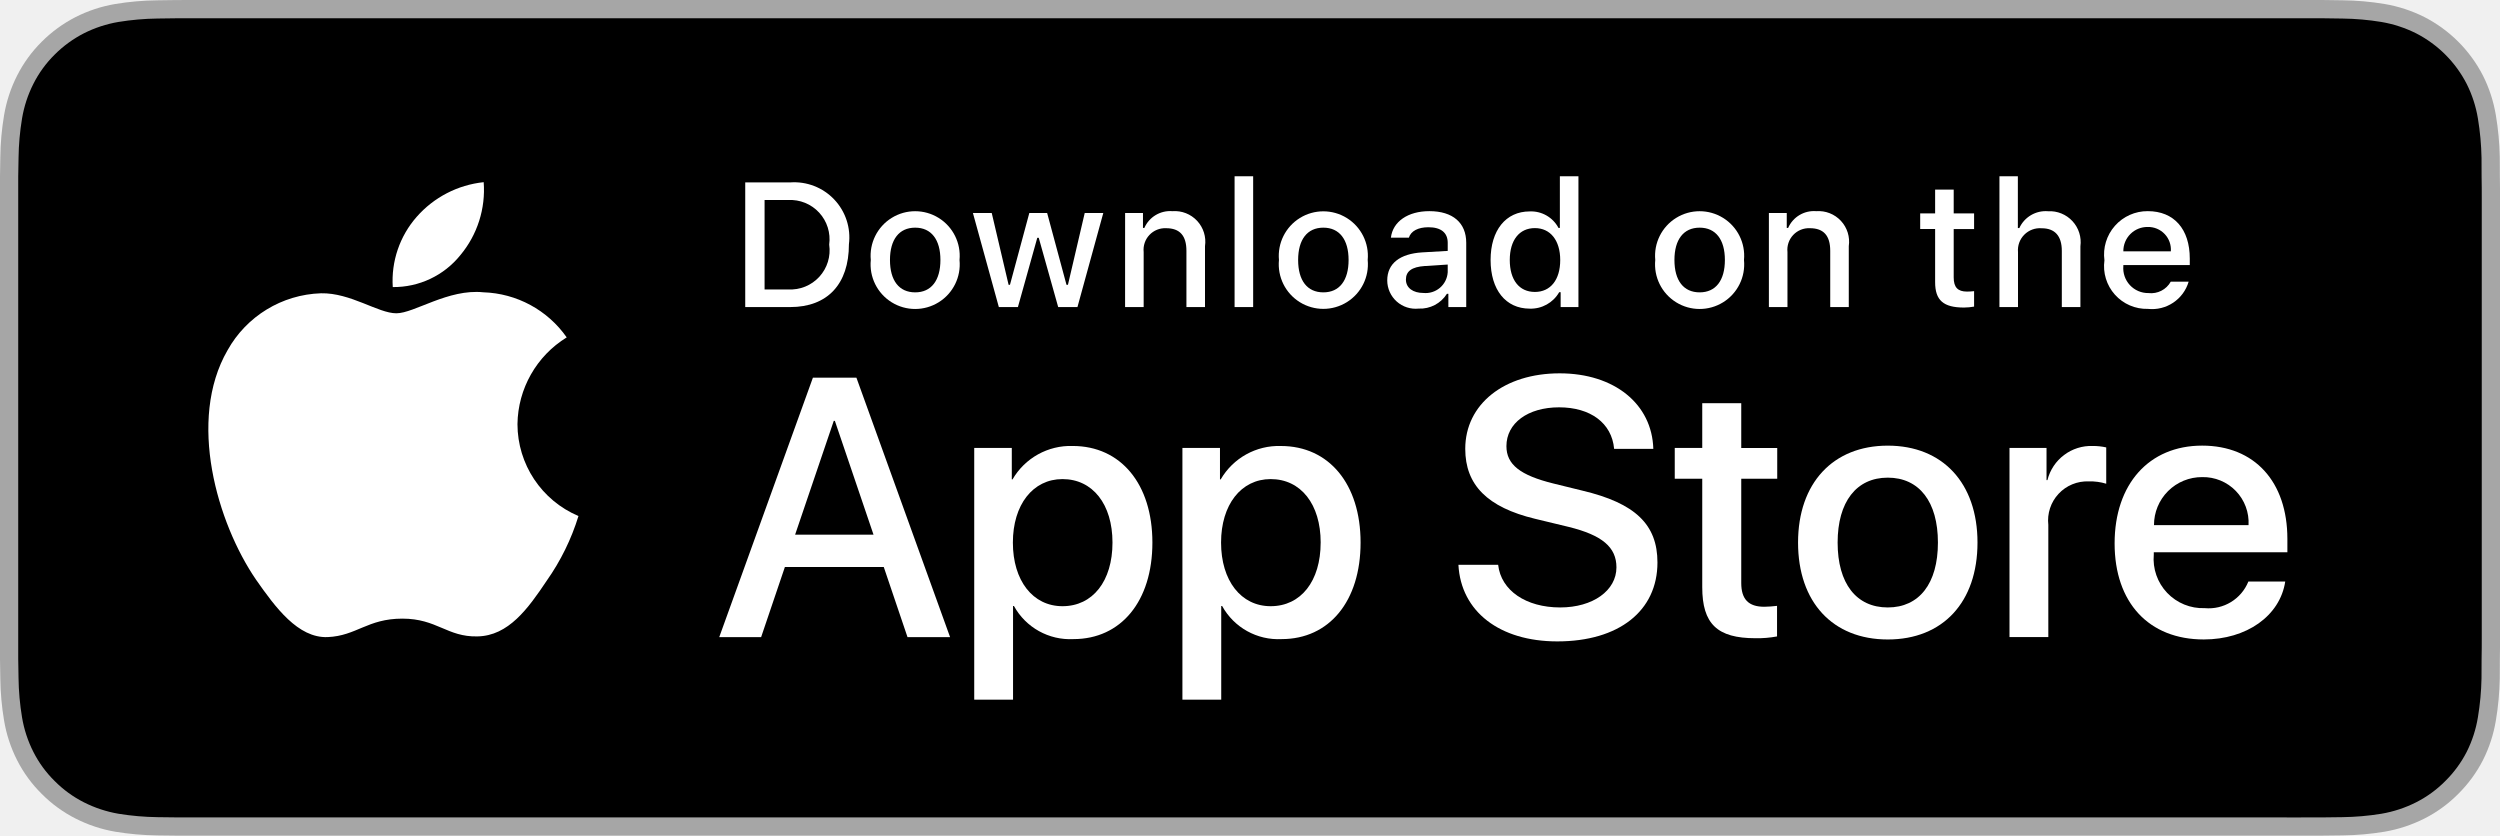
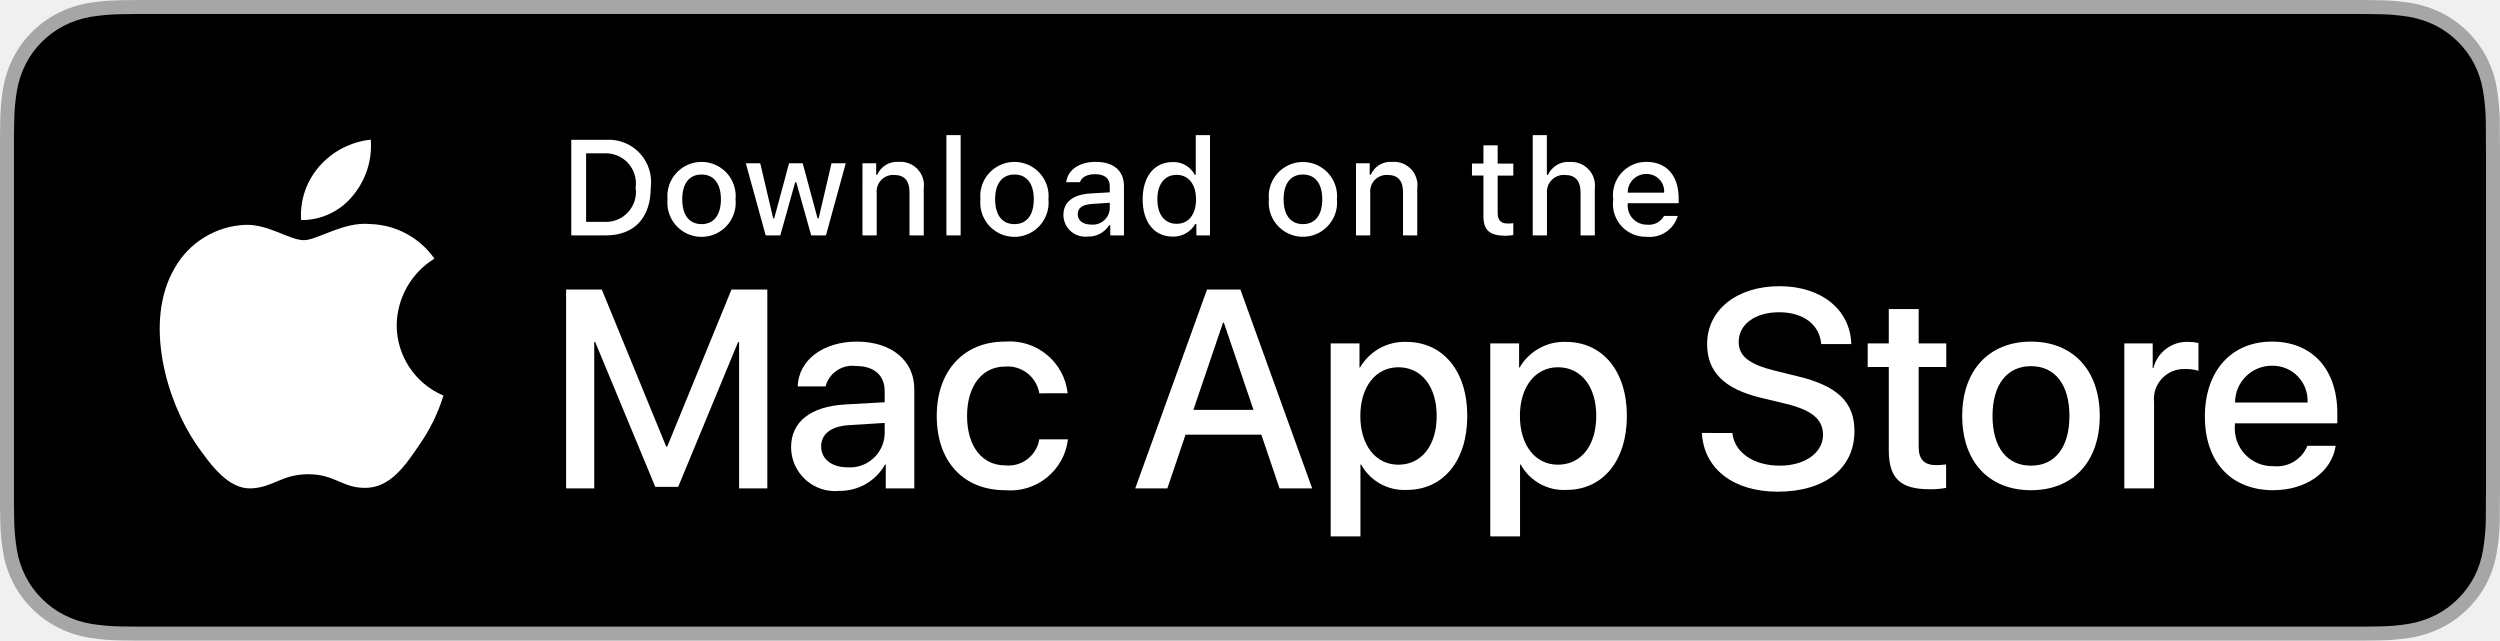
- <svg xmlns="http://www.w3.org/2000/svg" id="livetype" width="119.664" height="40" viewBox="0 0 119.664 40">
+ <svg xmlns="http://www.w3.org/2000/svg" id="livetype" width="156.101" height="40" viewBox="0 0 156.101 40">
  <g>
    <g>
      <g>
-         <path d="M110.135,0H9.535c-.367,0-.729,0-1.095.002-.306.002-.61.008-.919.013A13.215,13.215,0,0,0,5.517.191a6.665,6.665,0,0,0-1.901.627A6.438,6.438,0,0,0,1.998,1.997,6.258,6.258,0,0,0,.819,3.618a6.601,6.601,0,0,0-.625,1.903,12.993,12.993,0,0,0-.179,2.002C.006,7.83.005,8.138,0,8.444V31.559c.005.31.006.611.015.922a12.992,12.992,0,0,0,.179,2.002,6.588,6.588,0,0,0,.625,1.904A6.208,6.208,0,0,0,1.998,38.001a6.274,6.274,0,0,0,1.619,1.179,6.701,6.701,0,0,0,1.901.631,13.455,13.455,0,0,0,2.004.177c.309.007.613.011.919.011C8.806,40,9.168,40,9.535,40H110.135c.359,0,.725,0,1.084-.002.305,0,.617-.004.922-.011a13.279,13.279,0,0,0,2-.177,6.804,6.804,0,0,0,1.908-.631,6.277,6.277,0,0,0,1.617-1.179,6.395,6.395,0,0,0,1.182-1.614,6.604,6.604,0,0,0,.619-1.904,13.506,13.506,0,0,0,.186-2.002c.004-.311.004-.611.004-.922.008-.363.008-.725.008-1.094V9.536c0-.366,0-.729-.008-1.092,0-.307,0-.614-.004-.921a13.507,13.507,0,0,0-.186-2.002,6.618,6.618,0,0,0-.619-1.903,6.466,6.466,0,0,0-2.799-2.8,6.768,6.768,0,0,0-1.908-.627,13.044,13.044,0,0,0-2-.177c-.305-.005-.617-.011-.922-.013-.359-.002-.725-.002-1.084-.002Z" style="fill: #a6a6a6" />
-         <path d="M8.445,39.125c-.305,0-.602-.004-.904-.011a12.687,12.687,0,0,1-1.869-.163,5.884,5.884,0,0,1-1.657-.548,5.406,5.406,0,0,1-1.397-1.017,5.321,5.321,0,0,1-1.021-1.397,5.722,5.722,0,0,1-.543-1.657,12.414,12.414,0,0,1-.167-1.875c-.006-.211-.015-.913-.015-.913V8.444S.882,7.753.888,7.55a12.37,12.37,0,0,1,.166-1.872,5.755,5.755,0,0,1,.543-1.662A5.373,5.373,0,0,1,2.612,2.618,5.565,5.565,0,0,1,4.014,1.595a5.823,5.823,0,0,1,1.653-.544A12.586,12.586,0,0,1,7.543.887L8.445.875H111.214l.913.013a12.385,12.385,0,0,1,1.858.163,5.938,5.938,0,0,1,1.671.548,5.594,5.594,0,0,1,2.415,2.42,5.763,5.763,0,0,1,.535,1.649,12.995,12.995,0,0,1,.174,1.887c.003.283.003.587.003.89.008.375.008.732.008,1.092V30.465c0,.363,0,.718-.008,1.075,0,.325,0,.623-.004.93a12.731,12.731,0,0,1-.171,1.853,5.739,5.739,0,0,1-.54,1.67,5.48,5.48,0,0,1-1.016,1.386,5.413,5.413,0,0,1-1.399,1.022,5.862,5.862,0,0,1-1.668.55,12.542,12.542,0,0,1-1.869.163c-.293.007-.6.011-.897.011l-1.084.002Z" />
+         <path d="M146.571,0H9.535c-.367,0-.729,0-1.095.002-.306.002-.61.008-.919.013A13.215,13.215,0,0,0,5.517.191a6.665,6.665,0,0,0-1.901.627A6.438,6.438,0,0,0,1.998,1.997,6.258,6.258,0,0,0,.819,3.618a6.601,6.601,0,0,0-.625,1.903,12.993,12.993,0,0,0-.179,2.002C.006,7.83.005,8.138,0,8.444V31.559c.005.31.006.611.015.922a12.992,12.992,0,0,0,.179,2.002,6.588,6.588,0,0,0,.625,1.904A6.208,6.208,0,0,0,1.998,38.001a6.274,6.274,0,0,0,1.619,1.179,6.701,6.701,0,0,0,1.901.631,13.455,13.455,0,0,0,2.004.177c.309.007.613.011.919.011C8.806,40,9.168,40,9.535,40H146.571c.359,0,.725,0,1.084-.002.305,0,.617-.004.922-.011a13.279,13.279,0,0,0,2-.177,6.804,6.804,0,0,0,1.908-.631,6.277,6.277,0,0,0,1.617-1.179,6.395,6.395,0,0,0,1.182-1.614,6.604,6.604,0,0,0,.619-1.904,13.506,13.506,0,0,0,.186-2.002c.004-.311.004-.611.004-.922.008-.363.008-.725.008-1.094V9.536c0-.366,0-.729-.008-1.092,0-.307,0-.614-.004-.921a13.507,13.507,0,0,0-.186-2.002,6.618,6.618,0,0,0-.619-1.903,6.466,6.466,0,0,0-2.799-2.8,6.768,6.768,0,0,0-1.908-.627,13.044,13.044,0,0,0-2-.177c-.305-.005-.617-.011-.922-.013-.359-.002-.725-.002-1.084-.002Z" style="fill: #a6a6a6" />
+         <path d="M8.445,39.125c-.305,0-.602-.004-.904-.011a12.687,12.687,0,0,1-1.869-.163,5.884,5.884,0,0,1-1.657-.548,5.406,5.406,0,0,1-1.397-1.017,5.321,5.321,0,0,1-1.021-1.397,5.722,5.722,0,0,1-.543-1.657,12.413,12.413,0,0,1-.167-1.875c-.006-.211-.015-.913-.015-.913V8.444S.882,7.753.888,7.55a12.37,12.37,0,0,1,.166-1.872,5.756,5.756,0,0,1,.543-1.662A5.373,5.373,0,0,1,2.612,2.618,5.565,5.565,0,0,1,4.014,1.595a5.823,5.823,0,0,1,1.653-.544A12.586,12.586,0,0,1,7.543.887L8.445.875h139.205l.913.013a12.385,12.385,0,0,1,1.858.163,5.938,5.938,0,0,1,1.671.548,5.594,5.594,0,0,1,2.415,2.42,5.763,5.763,0,0,1,.535,1.649,12.995,12.995,0,0,1,.174,1.887c.003.283.003.587.003.89.008.375.008.732.008,1.092V30.465c0,.363,0,.718-.008,1.075,0,.325,0,.623-.004.93a12.731,12.731,0,0,1-.171,1.853,5.739,5.739,0,0,1-.54,1.67,5.48,5.48,0,0,1-1.016,1.386,5.413,5.413,0,0,1-1.399,1.022,5.862,5.862,0,0,1-1.668.55,12.542,12.542,0,0,1-1.869.163c-.293.007-.6.011-.897.011l-1.084.002Z" />
      </g>
      <g id="_Group_" data-name="&lt;Group&gt;">
        <g id="_Group_2" data-name="&lt;Group&gt;">
          <g id="_Group_3" data-name="&lt;Group&gt;">
-             <path id="_Path_" data-name="&lt;Path&gt;" d="M24.769,20.301a4.949,4.949,0,0,1,2.357-4.152,5.066,5.066,0,0,0-3.991-2.158c-1.679-.176-3.307,1.005-4.163,1.005-.872,0-2.19-.987-3.608-.958a5.315,5.315,0,0,0-4.473,2.728c-1.934,3.348-.491,8.269,1.361,10.976.927,1.325,2.01,2.806,3.428,2.753,1.387-.058,1.905-.884,3.579-.884,1.659,0,2.145.884,3.591.851,1.488-.024,2.426-1.331,3.321-2.669a10.962,10.962,0,0,0,1.518-3.093A4.782,4.782,0,0,1,24.769,20.301Z" style="fill: #fff" />
-             <path id="_Path_2" data-name="&lt;Path&gt;" d="M22.037,12.211a4.872,4.872,0,0,0,1.115-3.491,4.957,4.957,0,0,0-3.208,1.66,4.636,4.636,0,0,0-1.144,3.361A4.099,4.099,0,0,0,22.037,12.211Z" style="fill: #fff" />
+             <g id="_Group_4" data-name="&lt;Group&gt;">
+               <path id="_Path_" data-name="&lt;Path&gt;" d="M24.769,20.301a4.949,4.949,0,0,1,2.357-4.152,5.066,5.066,0,0,0-3.991-2.158c-1.679-.176-3.307,1.005-4.163,1.005-.872,0-2.19-.987-3.608-.958a5.315,5.315,0,0,0-4.473,2.728c-1.934,3.348-.491,8.269,1.361,10.976.927,1.325,2.01,2.806,3.428,2.753,1.387-.058,1.905-.884,3.579-.884,1.659,0,2.145.884,3.591.851,1.488-.024,2.426-1.331,3.321-2.669a10.962,10.962,0,0,0,1.518-3.093A4.782,4.782,0,0,1,24.769,20.301Z" style="fill: #fff" />
+               <path id="_Path_2" data-name="&lt;Path&gt;" d="M22.037,12.211a4.872,4.872,0,0,0,1.115-3.491,4.957,4.957,0,0,0-3.208,1.66,4.636,4.636,0,0,0-1.144,3.361A4.099,4.099,0,0,0,22.037,12.211Z" style="fill: #fff" />
+             </g>
          </g>
-         </g>
-         <g>
-           <path d="M42.302,27.14h-4.733l-1.137,3.356H34.427l4.483-12.418h2.083l4.483,12.418H43.438ZM38.059,25.591h3.752l-1.85-5.447h-.052Z" style="fill: #fff" />
-           <path d="M55.16,25.97c0,2.813-1.506,4.621-3.778,4.621a3.069,3.069,0,0,1-2.849-1.584h-.043v4.484h-1.858V21.442H48.43v1.506h.034a3.212,3.212,0,0,1,2.883-1.601C53.645,21.348,55.16,23.164,55.16,25.97Zm-1.91,0c0-1.833-.947-3.038-2.393-3.038-1.42,0-2.375,1.23-2.375,3.038,0,1.824.955,3.046,2.375,3.046C52.302,29.016,53.25,27.819,53.25,25.97Z" style="fill: #fff" />
-           <path d="M65.125,25.97c0,2.813-1.506,4.621-3.778,4.621a3.069,3.069,0,0,1-2.849-1.584h-.043v4.484h-1.858V21.442H58.395v1.506h.034A3.212,3.212,0,0,1,61.312,21.348C63.61,21.348,65.125,23.164,65.125,25.97Zm-1.91,0c0-1.833-.947-3.038-2.393-3.038-1.42,0-2.375,1.23-2.375,3.038,0,1.824.955,3.046,2.375,3.046C62.267,29.016,63.214,27.819,63.214,25.97Z" style="fill: #fff" />
-           <path d="M71.71,27.036c.138,1.231,1.334,2.04,2.969,2.04,1.566,0,2.693-.809,2.693-1.919,0-.964-.68-1.541-2.289-1.937l-1.609-.388c-2.28-.551-3.339-1.617-3.339-3.348,0-2.143,1.867-3.614,4.519-3.614,2.624,0,4.423,1.472,4.483,3.614h-1.876c-.112-1.239-1.137-1.987-2.634-1.987s-2.521.757-2.521,1.858c0,.878.654,1.395,2.255,1.79l1.368.336c2.548.603,3.606,1.626,3.606,3.442,0,2.323-1.851,3.778-4.794,3.778-2.754,0-4.613-1.421-4.733-3.667Z" style="fill: #fff" />
-           <path d="M83.346,19.3v2.143h1.722v1.472H83.346v4.991c0,.775.345,1.137,1.102,1.137a5.808,5.808,0,0,0,.611-.043v1.463a5.104,5.104,0,0,1-1.032.086c-1.833,0-2.548-.688-2.548-2.444V22.914H80.163V21.442H81.479V19.3Z" style="fill: #fff" />
-           <path d="M86.065,25.97c0-2.849,1.678-4.639,4.294-4.639,2.625,0,4.295,1.79,4.295,4.639,0,2.856-1.661,4.639-4.295,4.639C87.726,30.608,86.065,28.826,86.065,25.97Zm6.695,0c0-1.954-.896-3.107-2.401-3.107s-2.4,1.162-2.4,3.107c0,1.962.895,3.106,2.4,3.106S92.76,27.932,92.76,25.97Z" style="fill: #fff" />
-           <path d="M96.186,21.442h1.772v1.541h.043a2.159,2.159,0,0,1,2.178-1.636,2.866,2.866,0,0,1,.637.069v1.738a2.598,2.598,0,0,0-.835-.112,1.873,1.873,0,0,0-1.937,2.083v5.37h-1.858Z" style="fill: #fff" />
-           <path d="M109.384,27.837c-.25,1.644-1.851,2.771-3.898,2.771-2.634,0-4.269-1.765-4.269-4.596,0-2.84,1.644-4.682,4.19-4.682,2.505,0,4.08,1.721,4.08,4.466v.637h-6.395v.112a2.358,2.358,0,0,0,2.436,2.564,2.048,2.048,0,0,0,2.091-1.273Zm-6.282-2.702h4.526a2.177,2.177,0,0,0-2.221-2.298A2.292,2.292,0,0,0,103.102,25.135Z" style="fill: #fff" />
+           <g>
+             <path d="M46.149,30.496V21.356H46.088l-3.743,9.045H40.917l-3.753-9.045H37.104v9.14H35.348v-12.418h2.229l4.019,9.802h.068l4.011-9.802h2.237v12.418Z" style="fill: #fff" />
+             <path d="M49.396,27.923c0-1.583,1.213-2.539,3.365-2.668l2.479-.138v-.688c0-1.007-.663-1.575-1.791-1.575a1.73,1.73,0,0,0-1.901,1.274H49.809c.052-1.636,1.575-2.797,3.691-2.797,2.16,0,3.589,1.179,3.589,2.96v6.205H55.308V29.007h-.043a3.237,3.237,0,0,1-2.857,1.645A2.744,2.744,0,0,1,49.396,27.923Zm5.844-.817V26.408l-2.229.138c-1.11.069-1.738.551-1.738,1.325,0,.792.654,1.309,1.652,1.309A2.17,2.17,0,0,0,55.24,27.105Z" style="fill: #fff" />
+             <path d="M64.893,24.558a1.999,1.999,0,0,0-2.134-1.669c-1.429,0-2.375,1.196-2.375,3.081,0,1.928.955,3.089,2.392,3.089a1.948,1.948,0,0,0,2.117-1.626h1.79A3.618,3.618,0,0,1,62.759,30.608c-2.582,0-4.269-1.765-4.269-4.639,0-2.814,1.687-4.639,4.251-4.639a3.639,3.639,0,0,1,3.925,3.227Z" style="fill: #fff" />
+             <path d="M78.759,27.14H74.026l-1.137,3.356H70.884l4.483-12.418h2.083l4.483,12.418H79.895Zm-4.243-1.549h3.752l-1.85-5.447h-.052Z" style="fill: #fff" />
+             <path d="M91.617,25.97c0,2.813-1.506,4.621-3.778,4.621a3.069,3.069,0,0,1-2.849-1.584h-.043v4.484H83.088V21.442h1.799v1.506h.034a3.212,3.212,0,0,1,2.883-1.601C90.102,21.348,91.617,23.164,91.617,25.97Zm-1.91,0c0-1.833-.947-3.038-2.393-3.038-1.42,0-2.375,1.23-2.375,3.038,0,1.824.955,3.046,2.375,3.046C88.759,29.016,89.707,27.819,89.707,25.97Z" style="fill: #fff" />
+             <path d="M101.582,25.97c0,2.813-1.506,4.621-3.778,4.621a3.069,3.069,0,0,1-2.849-1.584h-.043v4.484h-1.858V21.442h1.799v1.506h.034a3.212,3.212,0,0,1,2.883-1.601C100.067,21.348,101.582,23.164,101.582,25.97Zm-1.91,0c0-1.833-.947-3.038-2.393-3.038-1.42,0-2.375,1.23-2.375,3.038,0,1.824.955,3.046,2.375,3.046C98.724,29.016,99.671,27.819,99.671,25.97Z" style="fill: #fff" />
+             <path d="M108.168,27.036c.138,1.231,1.334,2.04,2.969,2.04,1.566,0,2.693-.809,2.693-1.919,0-.964-.68-1.541-2.289-1.937l-1.609-.388c-2.28-.551-3.339-1.617-3.339-3.348,0-2.143,1.867-3.614,4.519-3.614,2.624,0,4.423,1.472,4.483,3.614h-1.876c-.112-1.239-1.137-1.987-2.634-1.987s-2.521.757-2.521,1.858c0,.878.654,1.395,2.255,1.79l1.368.336c2.548.603,3.606,1.626,3.606,3.442,0,2.323-1.851,3.778-4.794,3.778-2.754,0-4.613-1.421-4.733-3.667Z" style="fill: #fff" />
+             <path d="M119.803,19.3v2.143h1.722v1.472h-1.722v4.991c0,.775.345,1.137,1.102,1.137a5.808,5.808,0,0,0,.611-.043v1.463a5.104,5.104,0,0,1-1.032.086c-1.833,0-2.548-.688-2.548-2.444V22.914h-1.316V21.442h1.316V19.3Z" style="fill: #fff" />
+             <path d="M122.521,25.97c0-2.849,1.678-4.639,4.294-4.639,2.625,0,4.295,1.79,4.295,4.639,0,2.856-1.661,4.639-4.295,4.639C124.182,30.608,122.521,28.826,122.521,25.97Zm6.695,0c0-1.954-.896-3.107-2.401-3.107s-2.401,1.162-2.401,3.107c0,1.962.896,3.106,2.401,3.106S129.216,27.932,129.216,25.97Z" style="fill: #fff" />
+             <path d="M132.643,21.442h1.772v1.541h.043a2.159,2.159,0,0,1,2.178-1.636,2.866,2.866,0,0,1,.637.069v1.738a2.598,2.598,0,0,0-.835-.112,1.873,1.873,0,0,0-1.937,2.083v5.37h-1.858Z" style="fill: #fff" />
+             <path d="M145.84,27.837c-.25,1.644-1.851,2.771-3.898,2.771-2.634,0-4.269-1.765-4.269-4.596,0-2.84,1.644-4.682,4.19-4.682,2.505,0,4.08,1.721,4.08,4.466v.637h-6.395v.112a2.358,2.358,0,0,0,2.436,2.564,2.048,2.048,0,0,0,2.091-1.273Zm-6.282-2.702h4.526a2.177,2.177,0,0,0-2.221-2.298A2.292,2.292,0,0,0,139.558,25.135Z" style="fill: #fff" />
+           </g>
        </g>
      </g>
    </g>
-     <g id="_Group_4" data-name="&lt;Group&gt;">
+     <g id="_Group_5" data-name="&lt;Group&gt;">
      <g>
        <path d="M37.826,8.731a2.64,2.64,0,0,1,2.808,2.965c0,1.906-1.03,3.002-2.808,3.002H35.671V8.731Zm-1.229,5.123h1.125a1.876,1.876,0,0,0,1.968-2.146,1.881,1.881,0,0,0-1.968-2.134h-1.125Z" style="fill: #fff" />
        <path d="M41.681,12.444a2.133,2.133,0,1,1,4.247,0,2.134,2.134,0,1,1-4.247,0Zm3.333,0c0-.976-.438-1.547-1.208-1.547-.772,0-1.207.571-1.207,1.547,0,.984.435,1.55,1.207,1.55C44.575,13.995,45.014,13.424,45.014,12.444Z" style="fill: #fff" />
        <path d="M51.573,14.698h-.922l-.931-3.316h-.07l-.927,3.316h-.913l-1.241-4.503h.901l.807,3.436h.066l.926-3.436h.853l.926,3.436h.07l.803-3.436h.889Z" style="fill: #fff" />
        <path d="M53.854,10.195H54.709v.715h.066a1.348,1.348,0,0,1,1.344-.802,1.465,1.465,0,0,1,1.559,1.675v2.915h-.889V12.006c0-.724-.314-1.083-.972-1.083a1.033,1.033,0,0,0-1.075,1.141v2.634h-.889Z" style="fill: #fff" />
        <path d="M59.094,8.437h.889v6.261h-.889Z" style="fill: #fff" />
-         <path d="M61.218,12.444a2.133,2.133,0,1,1,4.248,0,2.134,2.134,0,1,1-4.248,0Zm3.333,0c0-.976-.438-1.547-1.208-1.547-.772,0-1.207.571-1.207,1.547,0,.984.435,1.55,1.207,1.55C64.112,13.995,64.551,13.424,64.551,12.444Z" style="fill: #fff" />
-         <path d="M66.401,13.424c0-.811.604-1.278,1.675-1.344l1.22-.07v-.389c0-.476-.314-.744-.922-.744-.496,0-.84.182-.938.5h-.86c.091-.773.818-1.27,1.84-1.27,1.129,0,1.766.562,1.766,1.513v3.077h-.855v-.633h-.07a1.515,1.515,0,0,1-1.353.707A1.36,1.36,0,0,1,66.401,13.424Zm2.895-.385v-.376l-1.1.07c-.62.042-.901.252-.901.649,0,.405.352.641.835.641A1.062,1.062,0,0,0,69.295,13.04Z" style="fill: #fff" />
-         <path d="M71.348,12.444c0-1.423.731-2.324,1.869-2.324a1.484,1.484,0,0,1,1.381.79h.066V8.437h.889v6.261h-.852v-.711h-.07a1.563,1.563,0,0,1-1.414.786C72.072,14.772,71.348,13.871,71.348,12.444Zm.918,0c0,.955.45,1.53,1.203,1.53.749,0,1.212-.583,1.212-1.526,0-.938-.468-1.53-1.212-1.53C72.721,10.918,72.266,11.497,72.266,12.444Z" style="fill: #fff" />
-         <path d="M79.23,12.444a2.133,2.133,0,1,1,4.247,0,2.134,2.134,0,1,1-4.247,0Zm3.333,0c0-.976-.438-1.547-1.208-1.547-.772,0-1.207.571-1.207,1.547,0,.984.435,1.55,1.207,1.55C82.125,13.995,82.563,13.424,82.563,12.444Z" style="fill: #fff" />
+         <path d="M61.218,12.444a2.133,2.133,0,1,1,4.247,0,2.134,2.134,0,1,1-4.247,0Zm3.333,0c0-.976-.438-1.547-1.208-1.547-.772,0-1.207.571-1.207,1.547,0,.984.435,1.55,1.207,1.55C64.112,13.995,64.551,13.424,64.551,12.444Z" style="fill: #fff" />
+         <path d="M66.4,13.424c0-.811.604-1.278,1.675-1.344l1.22-.07v-.389c0-.476-.314-.744-.922-.744-.496,0-.84.182-.938.5h-.86c.091-.773.818-1.27,1.84-1.27,1.129,0,1.766.562,1.766,1.513v3.077h-.855v-.633h-.07a1.515,1.515,0,0,1-1.353.707A1.36,1.36,0,0,1,66.4,13.424Zm2.895-.385v-.376l-1.1.07c-.62.042-.901.252-.901.649,0,.405.352.641.835.641A1.062,1.062,0,0,0,69.295,13.04Z" style="fill: #fff" />
+         <path d="M71.348,12.444c0-1.423.731-2.324,1.869-2.324a1.484,1.484,0,0,1,1.381.79h.066V8.437h.889v6.261h-.852v-.711h-.07a1.563,1.563,0,0,1-1.414.786C72.071,14.772,71.348,13.871,71.348,12.444Zm.918,0c0,.955.45,1.53,1.203,1.53.749,0,1.212-.583,1.212-1.526,0-.938-.468-1.53-1.212-1.53C72.721,10.918,72.266,11.497,72.266,12.444Z" style="fill: #fff" />
+         <path d="M79.23,12.444a2.133,2.133,0,1,1,4.248,0,2.134,2.134,0,1,1-4.248,0Zm3.333,0c0-.976-.438-1.547-1.208-1.547-.772,0-1.207.571-1.207,1.547,0,.984.435,1.55,1.207,1.55C82.124,13.995,82.563,13.424,82.563,12.444Z" style="fill: #fff" />
        <path d="M84.669,10.195h.855v.715h.066a1.348,1.348,0,0,1,1.344-.802,1.465,1.465,0,0,1,1.559,1.675v2.915H87.605V12.006c0-.724-.314-1.083-.972-1.083a1.033,1.033,0,0,0-1.075,1.141v2.634h-.889Z" style="fill: #fff" />
        <path d="M93.515,9.074v1.142h.976v.749h-.976V13.279c0,.472.194.678.637.678a2.967,2.967,0,0,0,.339-.021v.74a2.916,2.916,0,0,1-.483.045c-.988,0-1.382-.348-1.382-1.216v-2.543h-.715v-.749h.715V9.074Z" style="fill: #fff" />
        <path d="M95.705,8.437h.881v2.481h.07a1.386,1.386,0,0,1,1.373-.807,1.483,1.483,0,0,1,1.551,1.679v2.907H98.69v-2.688c0-.719-.335-1.083-.963-1.083a1.052,1.052,0,0,0-1.134,1.142v2.63h-.889Z" style="fill: #fff" />
        <path d="M104.761,13.482a1.828,1.828,0,0,1-1.951,1.303A2.045,2.045,0,0,1,100.73,12.46a2.077,2.077,0,0,1,2.076-2.353c1.253,0,2.009.856,2.009,2.27V12.688h-3.18v.05a1.19,1.19,0,0,0,1.199,1.29,1.079,1.079,0,0,0,1.071-.546Zm-3.126-1.451h2.274a1.086,1.086,0,0,0-1.108-1.167A1.152,1.152,0,0,0,101.635,12.031Z" style="fill: #fff" />
      </g>
    </g>
  </g>
</svg>
